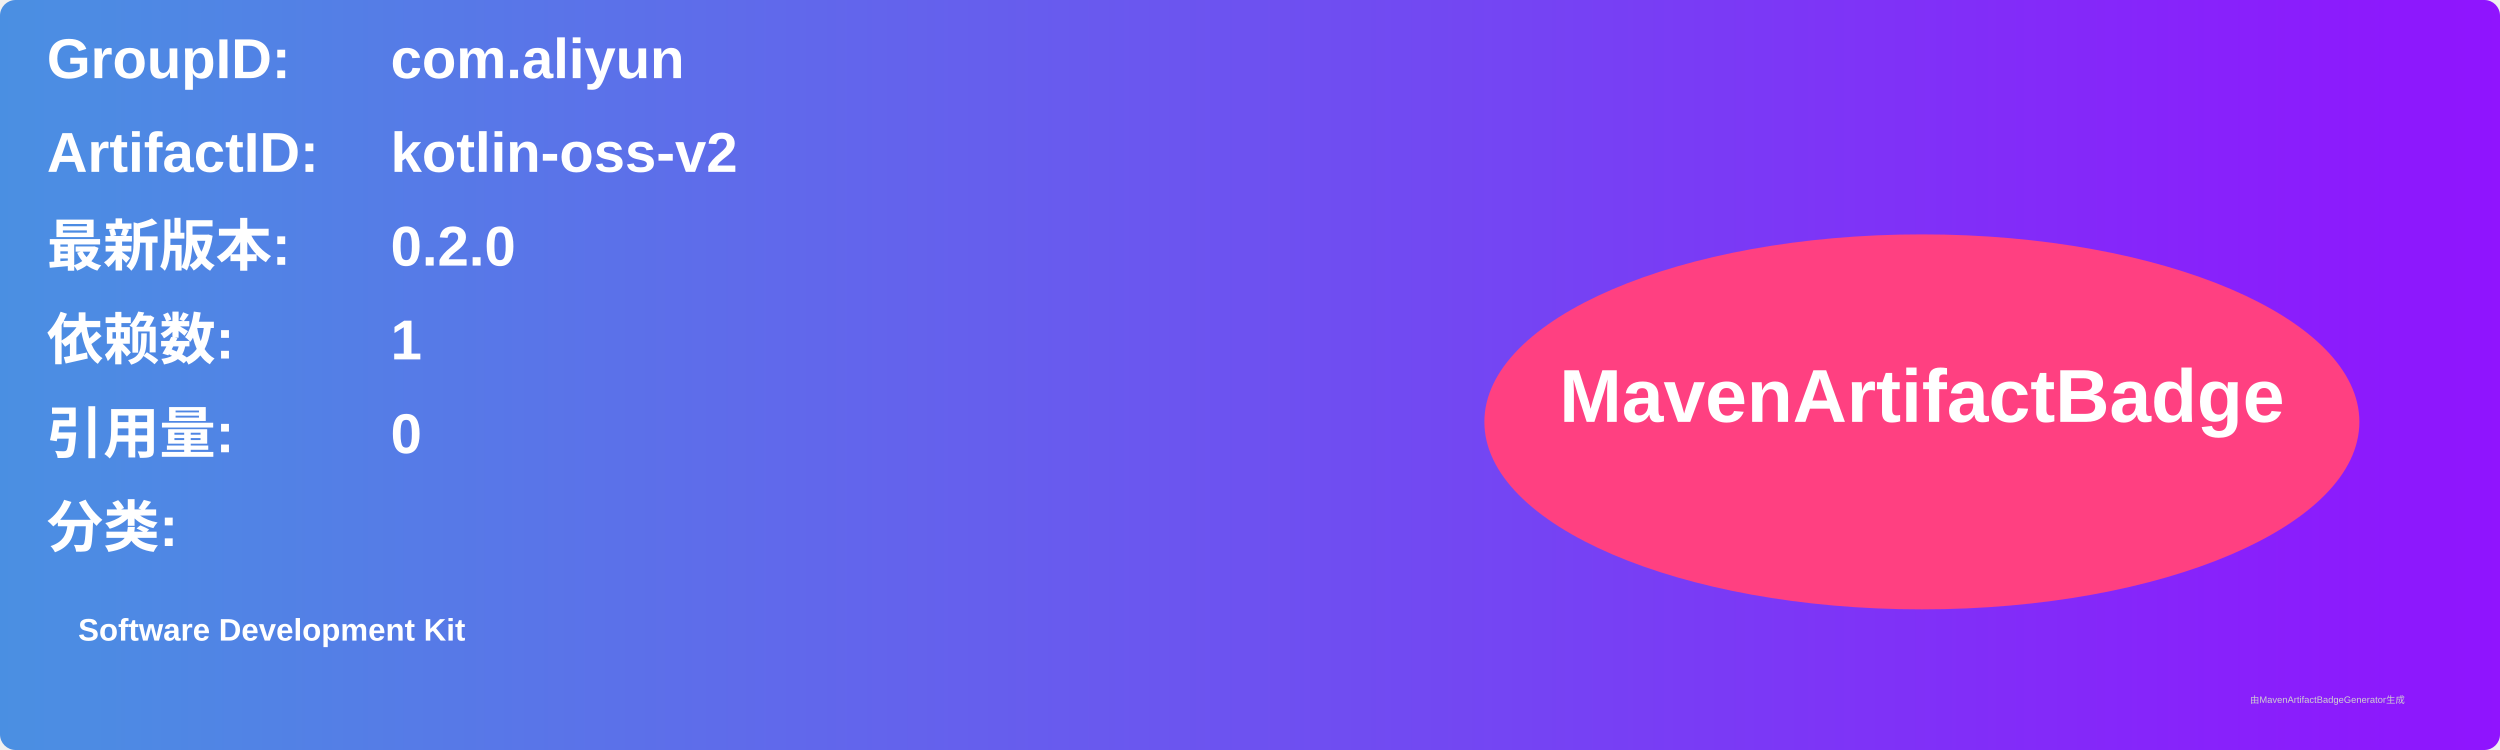
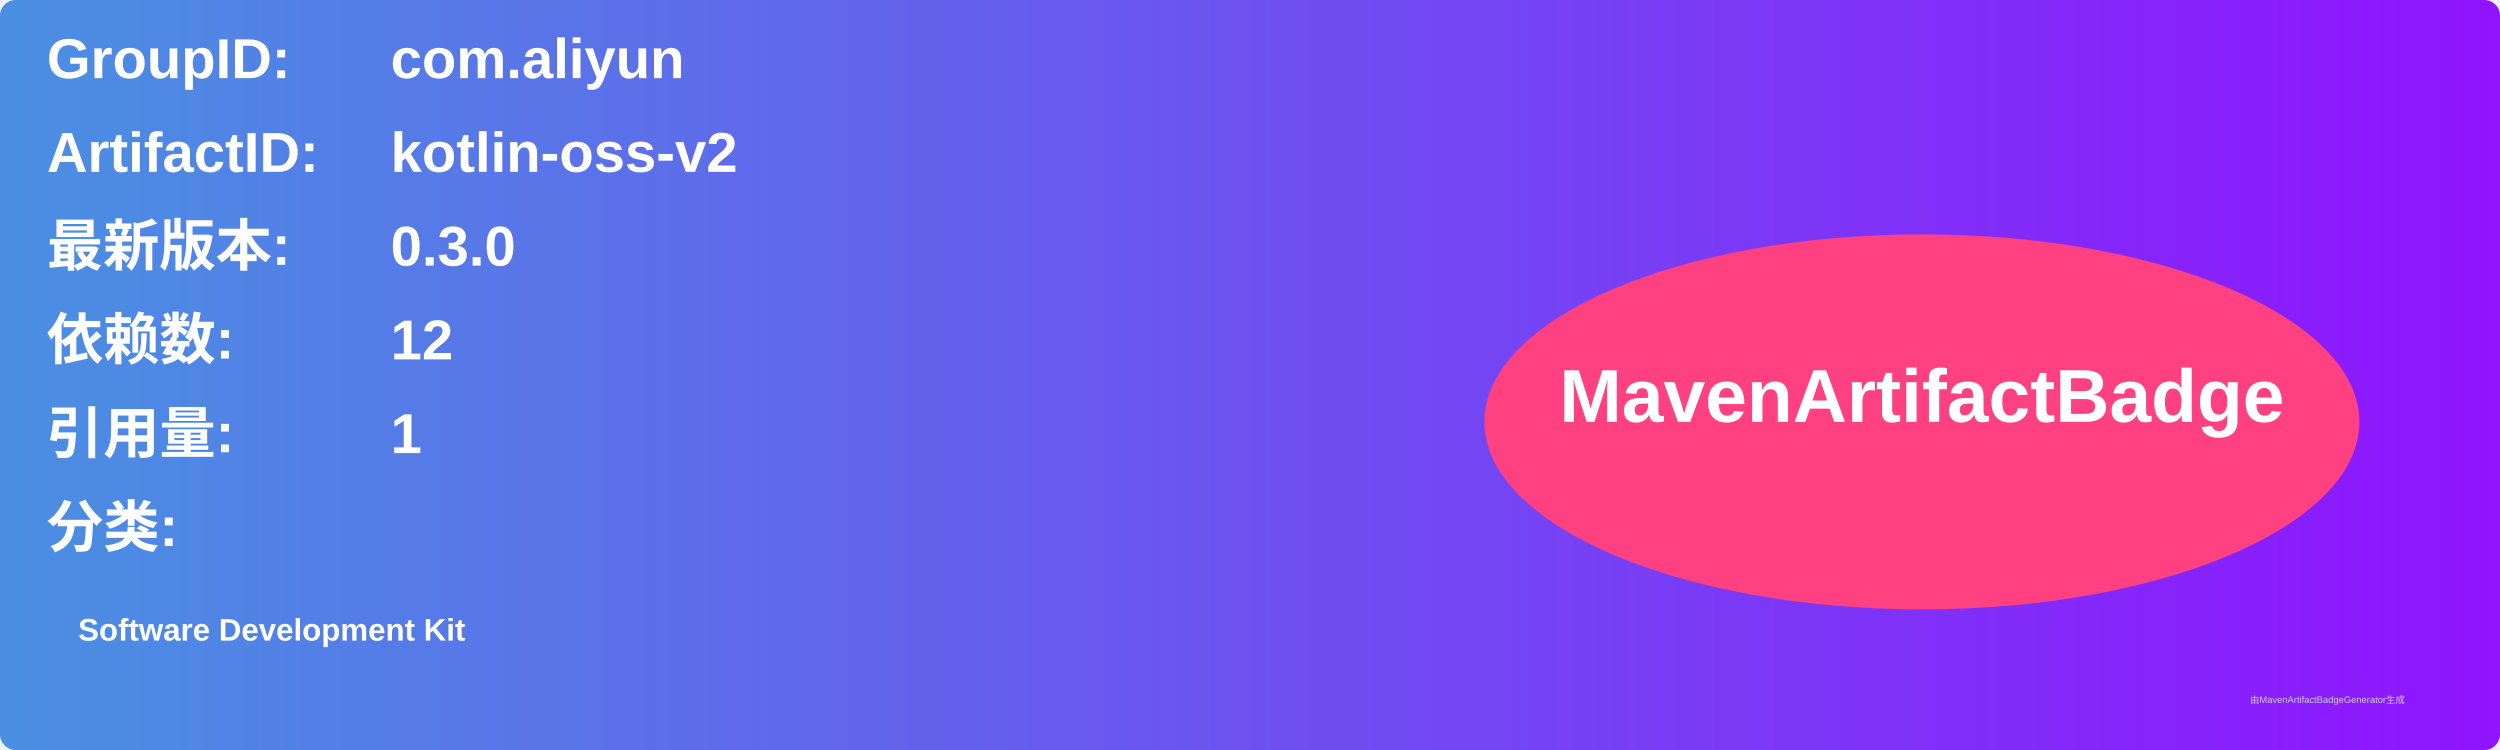
<svg xmlns="http://www.w3.org/2000/svg" width="800" height="240" viewBox="0 0 800 240">
  <linearGradient id="grad" x1="0%" y1="0%" x2="100%" y2="0%">
    <stop offset="0%" stop-color="#4a90e2" />
    <stop offset="100%" stop-color="#9013fe" />
  </linearGradient>
  <rect width="100%" height="100%" rx="5" ry="5" fill="url(#grad)" />
  <g transform="translate(15, 15)">
    <text x="0" y="10" font-family="Arial" font-size="18" fill="white" font-weight="bold" width="260">GroupID:</text>
    <text x="110" y="10" font-family="Arial" font-size="18" fill="white" font-weight="bold" width="460">com.aliyun</text>
    <text x="0" y="40" font-family="Arial" font-size="18" fill="white" font-weight="bold" width="260">ArtifactID:</text>
    <text x="110" y="40" font-family="Arial" font-size="18" fill="white" font-weight="bold" width="460">kotlin-oss-v2</text>
    <text x="0" y="70" font-family="Arial" font-size="18" fill="white" font-weight="bold">最新版本:</text>
    <text x="110" y="70" font-family="Arial" font-size="18" fill="white" font-weight="bold">
-       <tspan font-weight="bold">0.2.0</tspan>
+       <tspan font-weight="bold">0.3.0</tspan>
    </text>
    <text x="0" y="100" font-family="Arial" font-size="18" fill="white" font-weight="bold">依赖数: </text>
    <text x="110" y="100" font-family="Arial" font-size="18" fill="white">
-       <tspan font-weight="bold">1</tspan>
+       <tspan font-weight="bold">12</tspan>
    </text>
    <text x="0" y="130" font-family="Arial" font-size="18" fill="white" font-weight="bold">引用量: </text>
    <text x="110" y="130" font-family="Arial" font-size="18" fill="white">
-       <tspan font-weight="bold">0</tspan>
+       <tspan font-weight="bold">1</tspan>
    </text>
    <text x="0" y="160" font-family="Arial" font-size="18" fill="white" font-weight="bold">分类:</text>
    <text x="10" y="190" font-family="Arial" font-size="10" fill="white">
      <tspan font-weight="bold">Software Development Kit</tspan>
    </text>
    <ellipse cx="600" cy="120" rx="140" ry="60" fill="#ff4081" />
    <text x="600" y="120" text-anchor="middle" font-family="Arial" font-size="24" fill="white" font-weight="bold">MavenArtifactBadge</text>
  </g>
  <text x="720" y="225" font-family="Arial" font-size="3" fill="#d0d0d0">由MavenArtifactBadgeGenerator生成</text>
</svg>
